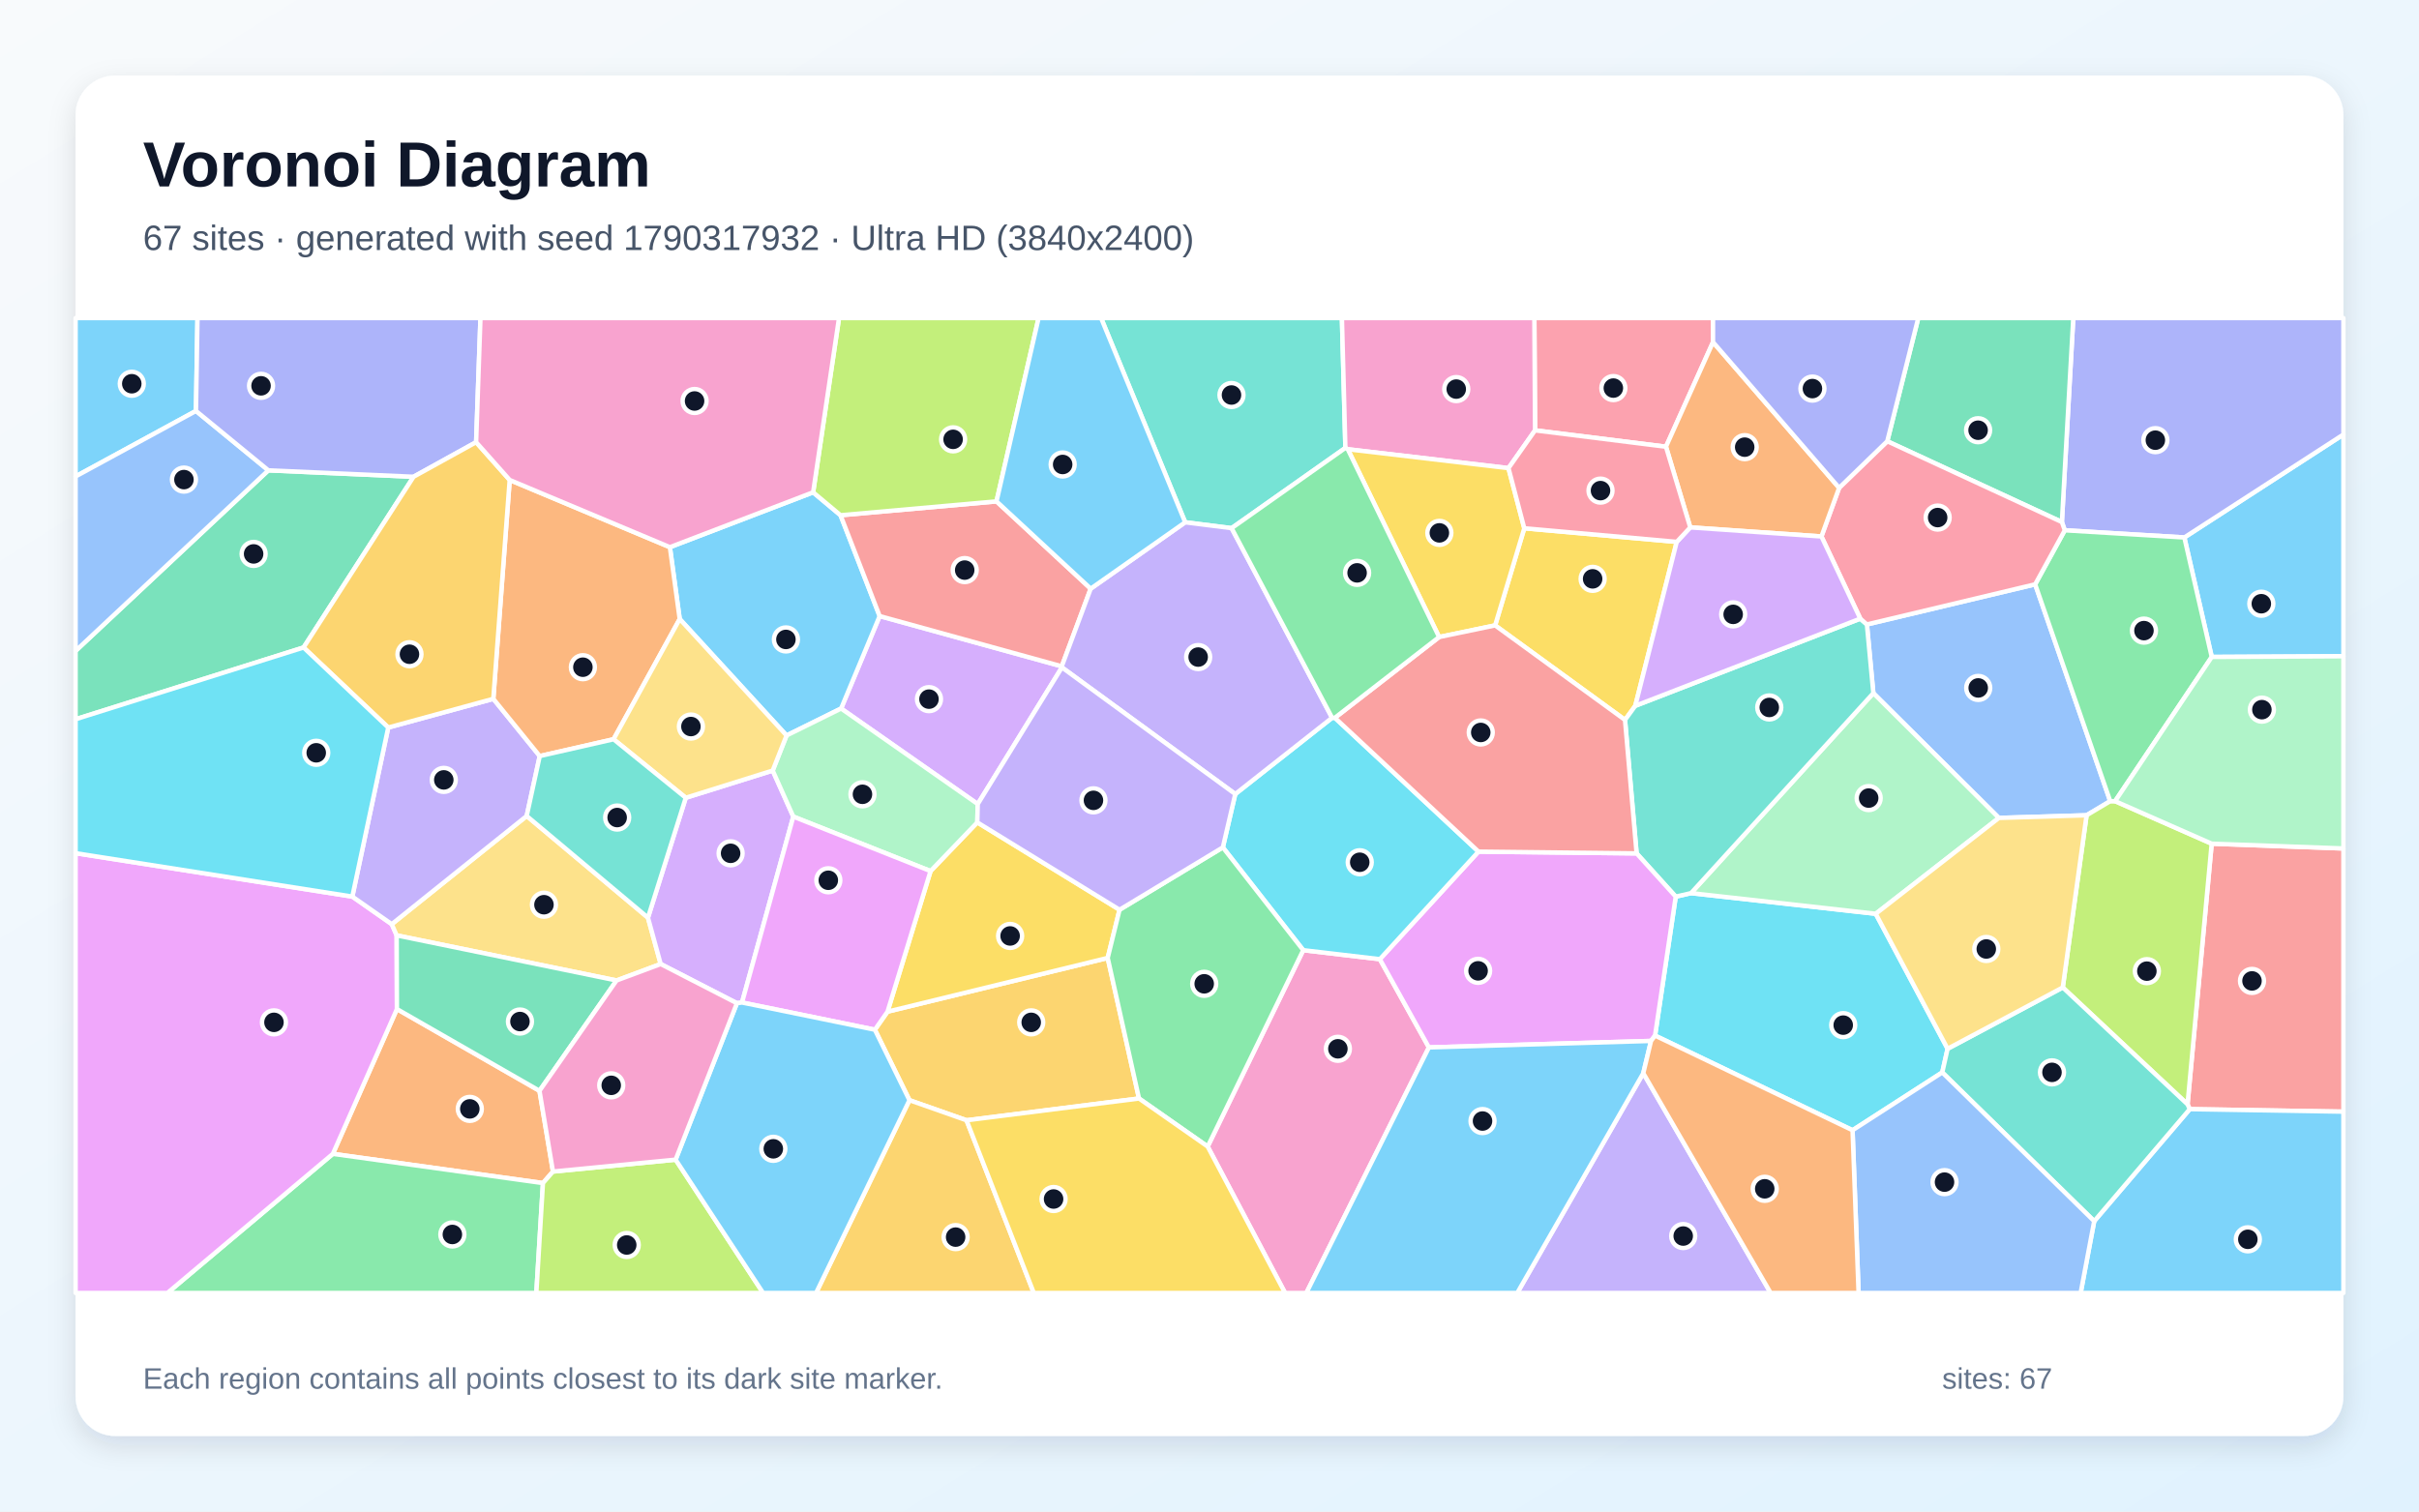
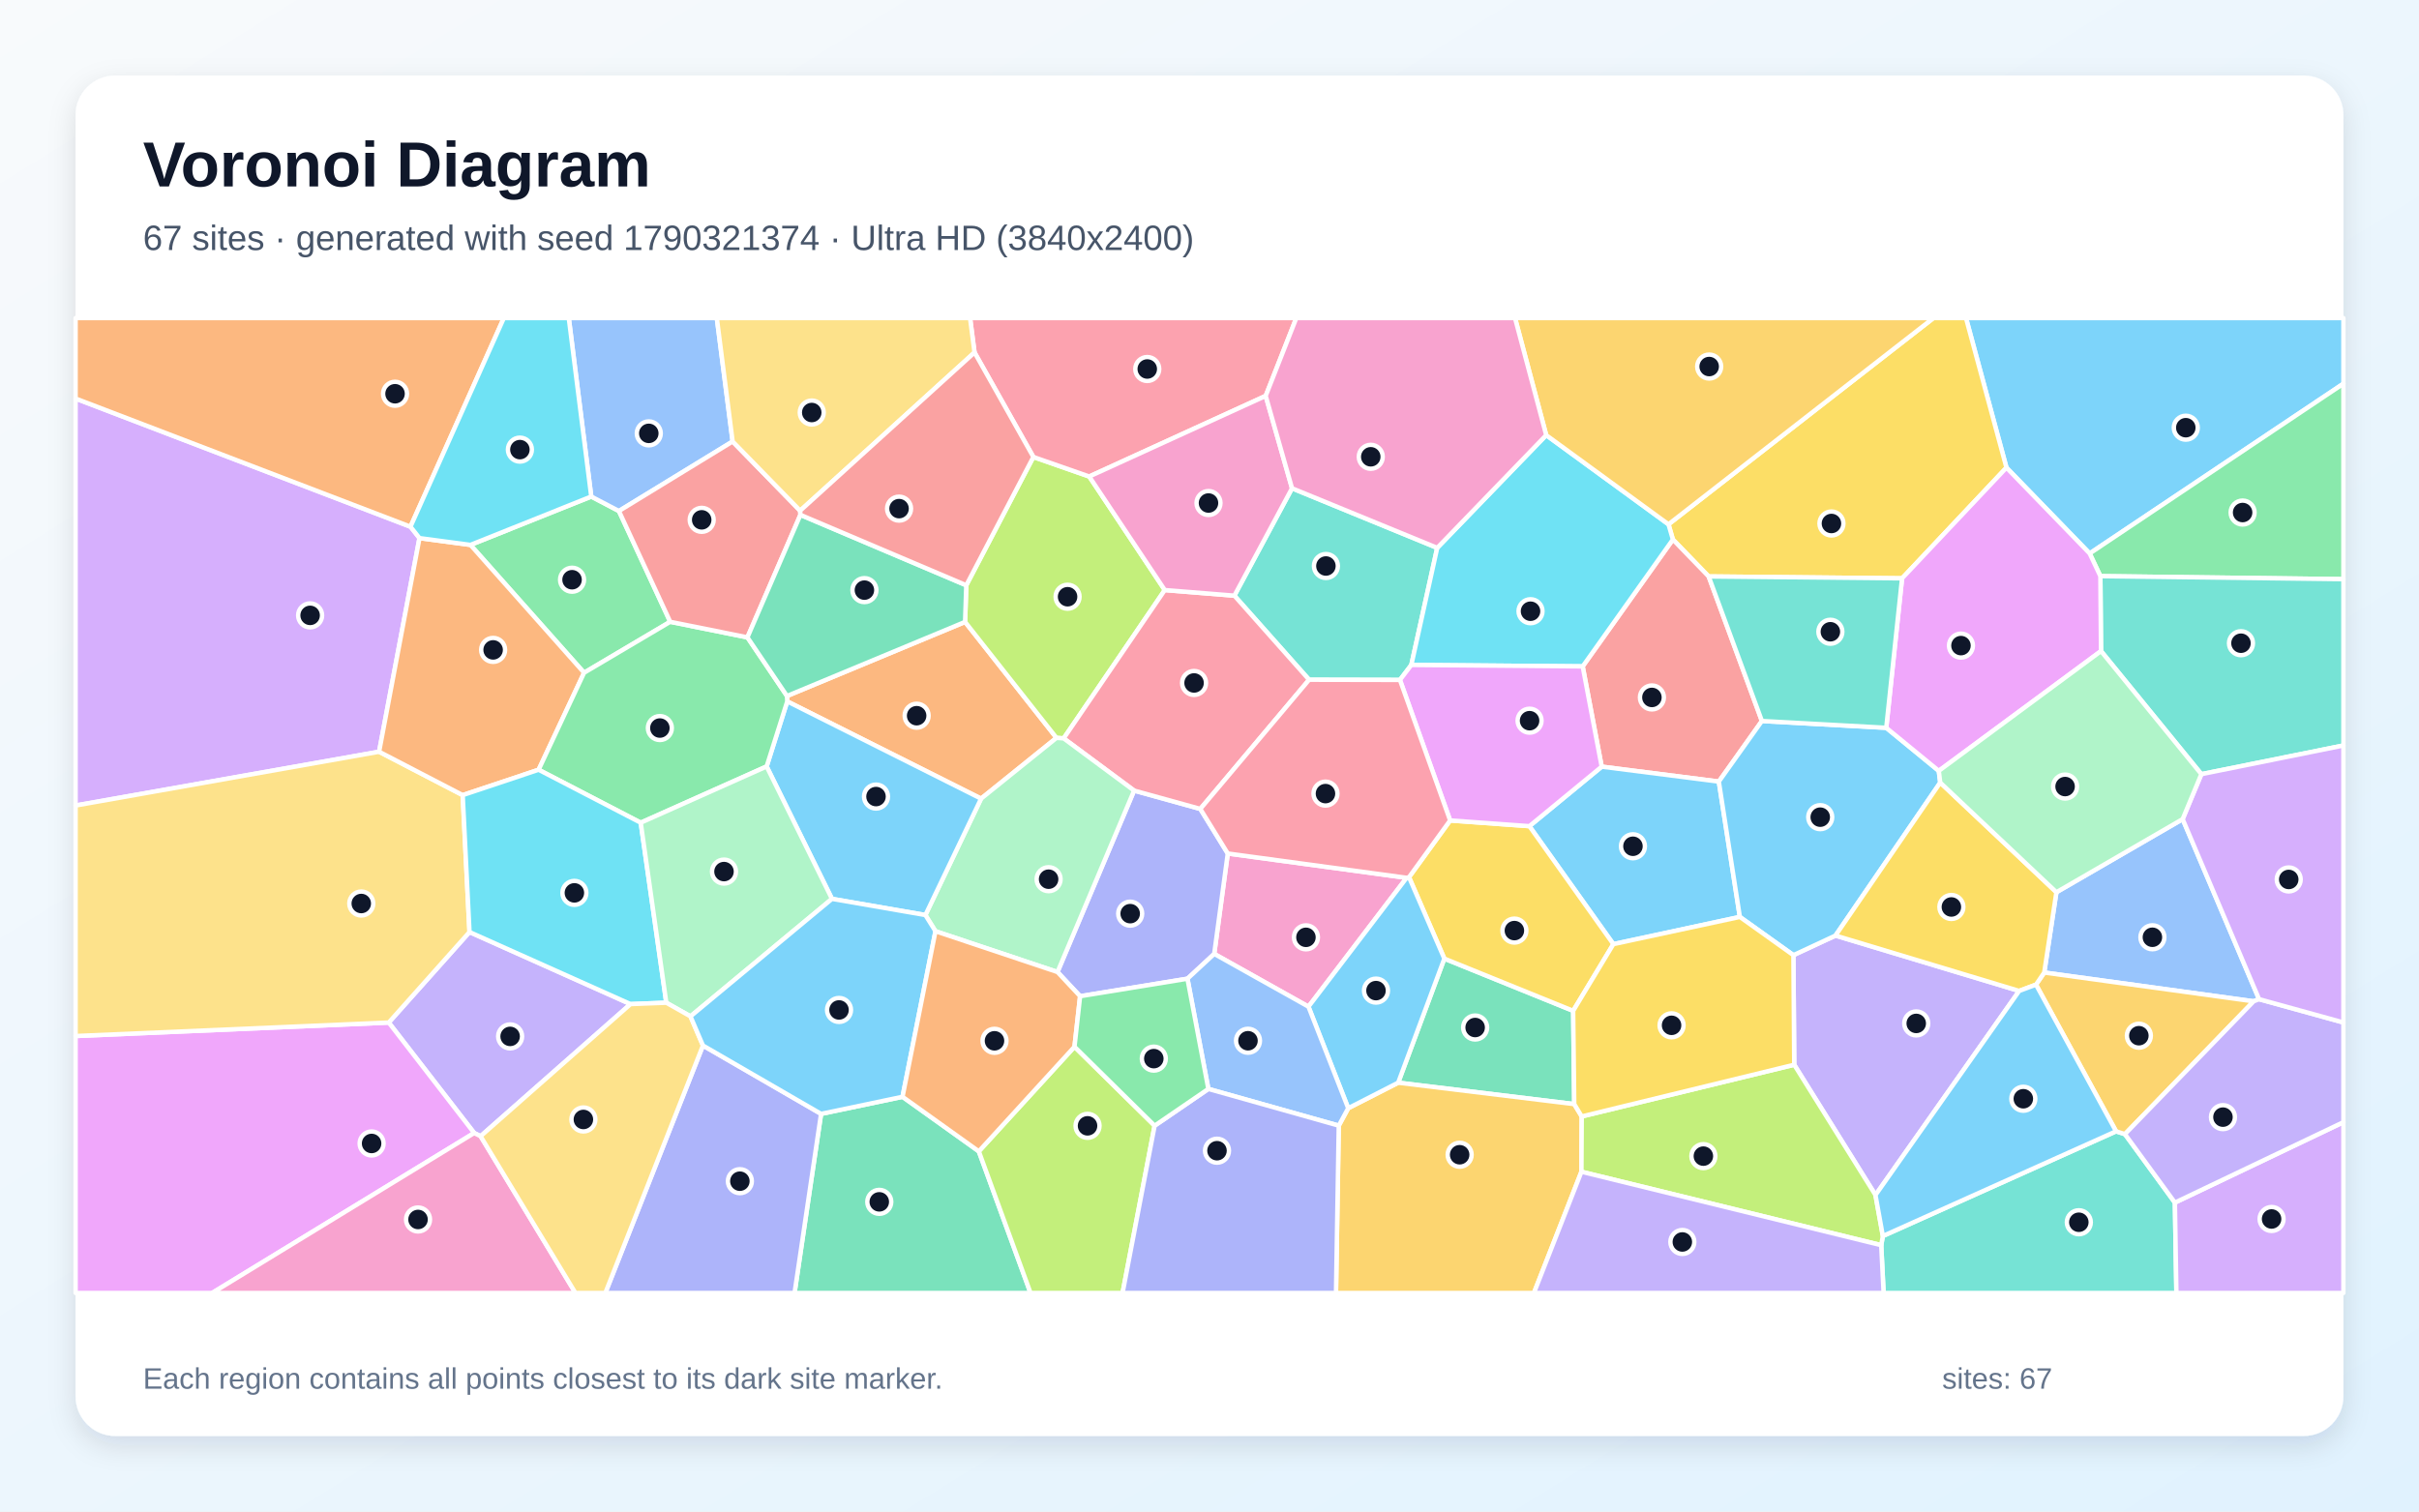
<svg xmlns="http://www.w3.org/2000/svg" width="3840" height="2400" viewBox="0 0 3840 2400" role="img" aria-labelledby="title description">
  <defs>
    <linearGradient id="background" x1="0" y1="0" x2="1" y2="1">
      <stop stop-color="#F8FAFC" />
      <stop offset="1" stop-color="#E0F2FE" />
    </linearGradient>
    <filter id="shadow" x="-5%" y="-5%" width="110%" height="110%">
      <feDropShadow dx="0" dy="15" stdDeviation="22" flood-color="#0F172A" flood-opacity=".12" />
    </filter>
  </defs>
  <rect width="3840" height="2400" fill="url(#background)" />
  <rect x="120" y="120" width="3600" height="2160" rx="63" fill="#FFFFFF" filter="url(#shadow)" />
  <g font-family="Arial, sans-serif">
    <text x="227" y="296" font-size="101" font-weight="700" fill="#0F172A">Voronoi Diagram</text>
-     <text x="227" y="397" font-size="56" fill="#475569">67 sites · generated with seed 1790317932 · Ultra HD (3840x2400)</text>
+     <text x="227" y="397" font-size="56" fill="#475569">67 sites · generated with seed 1790321374 · Ultra HD (3840x2400)</text>
  </g>
  <g stroke="#FFFFFF" stroke-width="7" stroke-linejoin="round">
-     <polygon points="3511.0,1043.1 3467.5,853.4 3720.0,689.9 3720.0,1042.0" fill="#38BDF8" fill-opacity="0.65" />
-     <polygon points="2608.6,1704.0 2810.8,2053.0 2408.5,2053.0" fill="#A78BFA" fill-opacity="0.65" />
-     <polygon points="1917.1,1820.5 2068.8,1508.7 2190.4,1523.0 2268.3,1663.1 2073.7,2053.0 2040.0,2053.0" fill="#F472B6" fill-opacity="0.65" />
-     <polygon points="856.4,1732.0 877.8,1860.2 861.9,1878.5 528.4,1832.1 630.1,1602.2" fill="#FB923C" fill-opacity="0.65" />
-     <polygon points="2373.4,993.0 2419.7,838.8 2661.7,860.4 2595.9,1120.7 2579.6,1143.1" fill="#FACC15" fill-opacity="0.65" />
-     <polygon points="528.4,1832.1 861.9,1878.5 851.4,2053.0 265.7,2053.0" fill="#4ADE80" fill-opacity="0.65" />
-     <polygon points="2135.7,711.2 1955.1,838.6 1881.4,829.3 1747.9,505.0 2130.2,505.0" fill="#2DD4BF" fill-opacity="0.65" />
-     <polygon points="3230.7,927.8 3349.8,1272.1 3312.3,1294.5 3173.1,1298.7 2973.8,1100.6 2963.6,991.5" fill="#60A5FA" fill-opacity="0.65" />
-     <polygon points="120.0,1354.7 559.3,1423.6 621.9,1467.4 629.7,1485.2 630.1,1602.2 528.4,1832.1 265.7,2053.0 120.0,2053.0" fill="#E879F9" fill-opacity="0.65" />
-     <polygon points="656.5,757.0 481.9,1028.1 120.0,1142.0 120.0,1033.5 426.0,746.8" fill="#34D399" fill-opacity="0.65" />
-     <polygon points="3476.1,1761.1 3472.6,1753.5 3510.9,1339.6 3720.0,1347.2 3720.0,1765.1" fill="#F87171" fill-opacity="0.65" />
-     <polygon points="3277.7,842.0 3273.1,828.9 3291.2,505.0 3720.0,505.0 3720.0,689.9 3467.5,853.4" fill="#818CF8" fill-opacity="0.65" />
-     <polygon points="1534.3,1778.8 1443.7,1746.9 1388.8,1635.0 1408.9,1606.3 1758.4,1521.0 1808.1,1744.2" fill="#FBBF24" fill-opacity="0.65" />
-     <polygon points="3274.5,1567.9 3312.3,1294.5 3349.8,1272.1 3357.6,1272.1 3510.9,1339.6 3472.6,1753.5" fill="#A3E635" fill-opacity="0.65" />
-     <polygon points="1685.7,1059.7 1552.1,1276.7 1335.2,1125.0 1396.4,978.2 1685.5,1058.0" fill="#C084FC" fill-opacity="0.65" />
-     <polygon points="2719.3,543.2 2644.6,709.3 2436.8,683.3 2435.7,505.0 2719.3,505.0" fill="#FB7185" fill-opacity="0.65" />
-     <polygon points="3091.7,1665.2 3083.2,1702.8 2940.8,1794.6 2627.3,1644.3 2660.1,1423.7 2684.4,1418.1 2977.6,1450.9" fill="#22D3EE" fill-opacity="0.65" />
-     <polygon points="2977.6,1450.9 2684.4,1418.1 2973.8,1100.6 3173.1,1298.7" fill="#86EFAC" fill-opacity="0.65" />
-     <polygon points="836.1,1295.6 1028.6,1457.1 1048.8,1530.7 978.7,1556.8 629.7,1485.2 621.9,1467.4" fill="#FCD34D" fill-opacity="0.65" />
-     <polygon points="311.1,652.5 120.0,756.5 120.0,505.0 313.5,505.0" fill="#38BDF8" fill-opacity="0.65" />
-     <polygon points="1290.8,781.7 1334.3,818.1 1396.4,978.2 1335.2,1125.0 1248.6,1167.8 1079.0,982.9 1063.4,868.8" fill="#38BDF8" fill-opacity="0.65" />
-     <polygon points="616.3,1155.2 783.1,1109.6 856.8,1200.5 836.1,1295.6 621.9,1467.4 559.3,1423.6" fill="#A78BFA" fill-opacity="0.65" />
-     <polygon points="2436.8,683.3 2394.6,743.3 2139.5,713.3 2135.7,711.2 2130.2,505.0 2435.7,505.0" fill="#F472B6" fill-opacity="0.65" />
-     <polygon points="1063.4,868.8 1079.0,982.9 974.0,1173.8 856.8,1200.5 783.1,1109.6 809.1,762.1" fill="#FB923C" fill-opacity="0.65" />
-     <polygon points="1777.2,1444.5 1758.4,1521.0 1408.9,1606.3 1477.2,1383.1 1551.4,1305.8" fill="#FACC15" fill-opacity="0.65" />
-     <polygon points="3357.6,1272.1 3349.8,1272.1 3230.7,927.8 3277.7,842.0 3467.5,853.4 3511.0,1043.1" fill="#4ADE80" fill-opacity="0.65" />
-     <polygon points="2953.1,982.3 2963.6,991.5 2973.8,1100.6 2684.4,1418.1 2660.1,1423.7 2598.0,1355.0 2579.6,1143.1 2595.9,1120.7" fill="#2DD4BF" fill-opacity="0.65" />
-     <polygon points="426.0,746.8 120.0,1033.5 120.0,756.5 311.1,652.5" fill="#60A5FA" fill-opacity="0.65" />
-     <polygon points="2620.9,1652.8 2268.3,1663.1 2190.4,1523.0 2347.0,1352.2 2598.0,1355.0 2660.1,1423.7 2627.3,1644.3" fill="#E879F9" fill-opacity="0.65" />
-     <polygon points="3273.1,828.9 2995.9,700.6 3045.1,505.0 3291.2,505.0" fill="#34D399" fill-opacity="0.65" />
-     <polygon points="1731.4,934.7 1685.5,1058.0 1396.4,978.2 1334.3,818.1 1581.9,796.1" fill="#F87171" fill-opacity="0.65" />
-     <polygon points="755.8,702.1 656.5,757.0 426.0,746.8 311.1,652.5 313.5,505.0 762.7,505.0" fill="#818CF8" fill-opacity="0.65" />
-     <polygon points="755.8,702.1 809.1,762.1 783.1,1109.6 616.3,1155.2 481.9,1028.1 656.5,757.0" fill="#FBBF24" fill-opacity="0.65" />
-     <polygon points="1581.9,796.1 1334.3,818.1 1290.8,781.7 1331.9,505.0 1648.7,505.0" fill="#A3E635" fill-opacity="0.65" />
-     <polygon points="1088.6,1266.7 1226.6,1223.5 1259.3,1296.6 1177.9,1591.8 1169.8,1592.9 1048.8,1530.7 1028.6,1457.1" fill="#C084FC" fill-opacity="0.65" />
-     <polygon points="2891.4,851.8 2919.5,774.6 2995.9,700.6 3273.1,828.9 3277.7,842.0 3230.7,927.8 2963.6,991.5 2953.1,982.3" fill="#FB7185" fill-opacity="0.65" />
-     <polygon points="2119.0,1139.7 2347.0,1352.2 2190.4,1523.0 2068.8,1508.7 1941.2,1345.5 1960.9,1260.8 2114.6,1139.7" fill="#22D3EE" fill-opacity="0.65" />
-     <polygon points="1259.3,1296.6 1226.6,1223.5 1248.6,1167.8 1335.2,1125.0 1552.1,1276.7 1551.4,1305.8 1477.2,1383.1" fill="#86EFAC" fill-opacity="0.65" />
-     <polygon points="974.0,1173.8 1079.0,982.9 1248.6,1167.8 1226.6,1223.5 1088.6,1266.7" fill="#FCD34D" fill-opacity="0.65" />
-     <polygon points="3324.4,1939.0 3476.1,1761.1 3720.0,1765.1 3720.0,2053.0 3302.9,2053.0" fill="#38BDF8" fill-opacity="0.65" />
-     <polygon points="2268.3,1663.1 2620.9,1652.8 2608.6,1704.0 2408.5,2053.0 2073.7,2053.0" fill="#38BDF8" fill-opacity="0.65" />
-     <polygon points="2114.6,1139.7 1960.9,1260.8 1685.7,1059.7 1685.5,1058.0 1731.4,934.7 1881.4,829.3 1955.1,838.6" fill="#A78BFA" fill-opacity="0.65" />
-     <polygon points="1290.8,781.7 1063.4,868.8 809.1,762.1 755.8,702.1 762.7,505.0 1331.9,505.0" fill="#F472B6" fill-opacity="0.65" />
-     <polygon points="2919.5,774.6 2891.4,851.8 2683.2,837.4 2644.6,709.3 2719.3,543.2" fill="#FB923C" fill-opacity="0.65" />
-     <polygon points="2139.5,713.3 2394.6,743.3 2419.7,838.8 2373.4,993.0 2284.5,1011.5" fill="#FACC15" fill-opacity="0.65" />
-     <polygon points="1808.1,1744.2 1758.4,1521.0 1777.2,1444.5 1941.2,1345.5 2068.8,1508.7 1917.1,1820.5" fill="#4ADE80" fill-opacity="0.65" />
-     <polygon points="3083.2,1702.8 3091.7,1665.2 3274.5,1567.9 3472.6,1753.5 3476.1,1761.1 3324.4,1939.0" fill="#2DD4BF" fill-opacity="0.65" />
-     <polygon points="2940.8,1794.6 3083.2,1702.8 3324.4,1939.0 3302.9,2053.0 2950.4,2053.0" fill="#60A5FA" fill-opacity="0.65" />
-     <polygon points="1177.9,1591.8 1259.3,1296.6 1477.2,1383.1 1408.9,1606.3 1388.8,1635.0" fill="#E879F9" fill-opacity="0.65" />
-     <polygon points="978.7,1556.8 856.4,1732.0 630.1,1602.2 629.7,1485.2" fill="#34D399" fill-opacity="0.65" />
-     <polygon points="2598.0,1355.0 2347.0,1352.2 2119.0,1139.7 2284.5,1011.5 2373.4,993.0 2579.6,1143.1" fill="#F87171" fill-opacity="0.65" />
-     <polygon points="2995.9,700.6 2919.5,774.6 2719.3,543.2 2719.3,505.0 3045.1,505.0" fill="#818CF8" fill-opacity="0.65" />
-     <polygon points="1443.7,1746.9 1534.3,1778.8 1641.1,2053.0 1295.4,2053.0" fill="#FBBF24" fill-opacity="0.65" />
-     <polygon points="861.9,1878.5 877.8,1860.2 1072.5,1841.3 1211.4,2053.0 851.4,2053.0" fill="#A3E635" fill-opacity="0.65" />
-     <polygon points="2683.2,837.4 2891.4,851.8 2953.1,982.3 2595.9,1120.7 2661.7,860.4" fill="#C084FC" fill-opacity="0.65" />
-     <polygon points="2394.6,743.3 2436.8,683.3 2644.6,709.3 2683.2,837.4 2661.7,860.4 2419.7,838.8" fill="#FB7185" fill-opacity="0.65" />
-     <polygon points="481.9,1028.1 616.3,1155.2 559.3,1423.6 120.0,1354.7 120.0,1142.0" fill="#22D3EE" fill-opacity="0.65" />
-     <polygon points="3510.9,1339.6 3357.6,1272.1 3511.0,1043.1 3720.0,1042.0 3720.0,1347.2" fill="#86EFAC" fill-opacity="0.65" />
-     <polygon points="3274.5,1567.9 3091.7,1665.2 2977.6,1450.9 3173.1,1298.7 3312.3,1294.5" fill="#FCD34D" fill-opacity="0.65" />
-     <polygon points="1072.5,1841.3 1169.8,1592.9 1177.9,1591.8 1388.8,1635.0 1443.7,1746.9 1295.4,2053.0 1211.4,2053.0" fill="#38BDF8" fill-opacity="0.65" />
-     <polygon points="1881.4,829.3 1731.4,934.7 1581.9,796.1 1648.7,505.0 1747.9,505.0" fill="#38BDF8" fill-opacity="0.65" />
-     <polygon points="1777.2,1444.5 1551.4,1305.8 1552.1,1276.7 1685.7,1059.7 1960.9,1260.8 1941.2,1345.5" fill="#A78BFA" fill-opacity="0.65" />
-     <polygon points="1072.5,1841.3 877.8,1860.2 856.4,1732.0 978.7,1556.8 1048.8,1530.7 1169.8,1592.9" fill="#F472B6" fill-opacity="0.65" />
-     <polygon points="2608.6,1704.0 2620.9,1652.8 2627.3,1644.3 2940.8,1794.6 2950.4,2053.0 2810.8,2053.0" fill="#FB923C" fill-opacity="0.65" />
-     <polygon points="1534.3,1778.8 1808.1,1744.2 1917.1,1820.5 2040.0,2053.0 1641.1,2053.0" fill="#FACC15" fill-opacity="0.65" />
-     <polygon points="2119.0,1139.7 2114.6,1139.7 1955.1,838.6 2135.7,711.2 2139.5,713.3 2284.5,1011.5" fill="#4ADE80" fill-opacity="0.65" />
-     <polygon points="856.8,1200.5 974.0,1173.8 1088.6,1266.7 1028.6,1457.1 836.1,1295.6" fill="#2DD4BF" fill-opacity="0.65" />
+     <polygon points="3317.2,878.8 3185.1,742.5 3120.9,505.0 3720.0,505.0 3720.0,609.2" fill="#38BDF8" fill-opacity="0.65" />
+     <polygon points="1000.9,1594.3 762.9,1804.1 752.7,1799.0 617.1,1623.6 745.3,1479.9" fill="#A78BFA" fill-opacity="0.65" />
+     <polygon points="2232.9,1393.8 2077.1,1598.4 1927.5,1514.6 1949.0,1355.2" fill="#F472B6" fill-opacity="0.65" />
+     <polygon points="1249.3,1105.1 1532.0,987.5 1677.1,1171.6 1557.4,1268.1 1249.7,1113.7" fill="#FB923C" fill-opacity="0.65" />
+     <polygon points="3019.4,918.3 2712.4,915.3 2655.6,856.6 2648.6,832.5 3069.2,505.0 3120.9,505.0 3185.1,742.5" fill="#FACC15" fill-opacity="0.65" />
+     <polygon points="1063.9,987.3 927.2,1068.2 746.8,865.2 938.6,788.4 982.5,811.4" fill="#4ADE80" fill-opacity="0.65" />
+     <polygon points="2281.5,869.9 2240.4,1055.8 2222.3,1079.6 2078.1,1079.3 1959.5,945.8 2051.0,775.3" fill="#2DD4BF" fill-opacity="0.65" />
+     <polygon points="1163.0,701.0 982.5,811.4 938.6,788.4 902.9,505.0 1137.9,505.0" fill="#60A5FA" fill-opacity="0.65" />
+     <polygon points="120.0,1645.0 617.1,1623.6 752.7,1799.0 336.8,2053.0 120.0,2053.0" fill="#E879F9" fill-opacity="0.65" />
+     <polygon points="2292.8,1522.1 2497.3,1605.0 2499.0,1753.1 2219.5,1719.1" fill="#34D399" fill-opacity="0.65" />
+     <polygon points="2796.9,1144.8 2728.5,1241.0 2542.6,1217.3 2512.4,1058.1 2655.6,856.6 2712.4,915.3" fill="#F87171" fill-opacity="0.65" />
+     <polygon points="1885.0,1554.0 1714.6,1581.8 1678.7,1543.4 1800.3,1255.3 1905.4,1284.4 1949.0,1355.2 1927.5,1514.6" fill="#818CF8" fill-opacity="0.65" />
+     <polygon points="2125.2,1787.3 2140.2,1759.6 2219.5,1719.1 2499.0,1753.1 2510.9,1772.7 2510.4,1860.5 2435.0,2053.0 2120.8,2053.0" fill="#FBBF24" fill-opacity="0.65" />
+     <polygon points="1533.9,929.3 1640.4,725.6 1729.1,756.6 1849.0,936.9 1688.5,1172.4 1677.1,1171.6 1532.0,987.5" fill="#A3E635" fill-opacity="0.65" />
+     <polygon points="651.6,836.3 665.9,854.4 601.8,1193.6 120.0,1279.0 120.0,632.8" fill="#C084FC" fill-opacity="0.65" />
+     <polygon points="1688.5,1172.4 1849.0,936.9 1959.5,945.8 2078.1,1079.3 1905.4,1284.4 1800.3,1255.3" fill="#FB7185" fill-opacity="0.65" />
+     <polygon points="2454.5,690.9 2648.6,832.5 2655.6,856.6 2512.4,1058.1 2240.4,1055.8 2281.5,869.9" fill="#22D3EE" fill-opacity="0.65" />
+     <polygon points="1485.0,1478.6 1469.0,1452.9 1557.4,1268.1 1677.1,1171.6 1688.5,1172.4 1800.3,1255.3 1678.7,1543.4" fill="#86EFAC" fill-opacity="0.65" />
+     <polygon points="120.0,1645.0 120.0,1279.0 601.8,1193.6 734.5,1262.5 745.3,1479.9 617.1,1623.6" fill="#FCD34D" fill-opacity="0.65" />
+     <polygon points="2761.9,1455.9 2561.1,1499.1 2427.8,1311.8 2542.6,1217.3 2728.5,1241.0" fill="#38BDF8" fill-opacity="0.65" />
+     <polygon points="1469.0,1452.9 1320.7,1427.2 1217.0,1217.0 1249.7,1113.7 1557.4,1268.1" fill="#38BDF8" fill-opacity="0.65" />
+     <polygon points="2977.2,1897.5 2848.2,1690.6 2846.9,1516.6 2913.7,1485.5 3205.3,1573.4" fill="#A78BFA" fill-opacity="0.65" />
+     <polygon points="752.7,1799.0 762.9,1804.1 913.5,2053.0 336.8,2053.0" fill="#F472B6" fill-opacity="0.65" />
+     <polygon points="855.0,1222.2 734.5,1262.5 601.8,1193.6 665.9,854.4 746.8,865.2 927.2,1068.2" fill="#FB923C" fill-opacity="0.65" />
+     <polygon points="2302.0,1302.7 2427.8,1311.8 2561.1,1499.1 2497.3,1605.0 2292.8,1522.1 2236.7,1392.8" fill="#FACC15" fill-opacity="0.65" />
+     <polygon points="1017.1,1306.3 855.0,1222.2 927.2,1068.2 1063.9,987.3 1186.5,1012.0 1249.3,1105.1 1249.7,1113.7 1217.0,1217.0" fill="#4ADE80" fill-opacity="0.65" />
+     <polygon points="2986.3,1977.1 2988.9,1962.6 3359.1,1796.3 3373.2,1800.8 3452.5,1909.5 3454.9,2053.0 2990.1,2053.0" fill="#2DD4BF" fill-opacity="0.65" />
+     <polygon points="3464.8,1300.6 3586.1,1586.5 3577.5,1589.9 3245.1,1544.2 3264.4,1416.7" fill="#60A5FA" fill-opacity="0.65" />
+     <polygon points="2512.4,1058.1 2542.6,1217.3 2427.8,1311.8 2302.0,1302.7 2222.3,1079.6 2240.4,1055.8" fill="#E879F9" fill-opacity="0.65" />
+     <polygon points="1303.4,1768.6 1432.7,1741.5 1553.8,1828.1 1635.9,2053.0 1261.3,2053.0" fill="#34D399" fill-opacity="0.65" />
+     <polygon points="1270.2,810.9 1270.6,817.5 1186.5,1012.0 1063.9,987.3 982.5,811.4 1163.0,701.0" fill="#F87171" fill-opacity="0.65" />
+     <polygon points="1115.9,1660.1 1303.4,1768.6 1261.3,2053.0 960.9,2053.0" fill="#818CF8" fill-opacity="0.65" />
+     <polygon points="3373.2,1800.8 3359.1,1796.3 3232.0,1563.4 3245.1,1544.2 3577.5,1589.9" fill="#FBBF24" fill-opacity="0.65" />
+     <polygon points="1553.8,1828.1 1705.7,1662.0 1832.9,1787.4 1782.0,2053.0 1635.9,2053.0" fill="#A3E635" fill-opacity="0.65" />
+     <polygon points="3452.5,1909.5 3720.0,1781.8 3720.0,2053.0 3454.9,2053.0" fill="#C084FC" fill-opacity="0.65" />
+     <polygon points="2009.2,628.6 1729.1,756.6 1640.4,725.6 1547.0,559.6 1539.9,505.0 2057.8,505.0" fill="#FB7185" fill-opacity="0.65" />
+     <polygon points="734.5,1262.5 855.0,1222.2 1017.1,1306.3 1057.7,1592.1 1000.9,1594.3 745.3,1479.9" fill="#22D3EE" fill-opacity="0.65" />
+     <polygon points="1096.1,1613.8 1057.7,1592.1 1017.1,1306.3 1217.0,1217.0 1320.7,1427.2" fill="#86EFAC" fill-opacity="0.65" />
+     <polygon points="1547.0,559.6 1270.2,810.9 1163.0,701.0 1137.9,505.0 1539.9,505.0" fill="#FCD34D" fill-opacity="0.65" />
+     <polygon points="2994.3,1155.6 3077.7,1224.0 3080.0,1242.6 2913.7,1485.5 2846.9,1516.6 2761.9,1455.9 2728.5,1241.0 2796.9,1144.8" fill="#38BDF8" fill-opacity="0.65" />
+     <polygon points="2140.2,1759.6 2077.1,1598.4 2232.9,1393.8 2236.7,1392.8 2292.8,1522.1 2219.5,1719.1" fill="#38BDF8" fill-opacity="0.65" />
+     <polygon points="3452.5,1909.5 3373.2,1800.8 3577.5,1589.9 3586.1,1586.5 3720.0,1623.5 3720.0,1781.8" fill="#A78BFA" fill-opacity="0.65" />
+     <polygon points="2009.2,628.6 2051.0,775.3 1959.5,945.8 1849.0,936.9 1729.1,756.6" fill="#F472B6" fill-opacity="0.65" />
+     <polygon points="651.6,836.3 120.0,632.8 120.0,505.0 799.8,505.0" fill="#FB923C" fill-opacity="0.65" />
+     <polygon points="3264.4,1416.7 3245.1,1544.2 3232.0,1563.4 3205.3,1573.4 2913.7,1485.5 3080.0,1242.6" fill="#FACC15" fill-opacity="0.65" />
+     <polygon points="3334.2,914.8 3317.2,878.8 3720.0,609.2 3720.0,919.6" fill="#4ADE80" fill-opacity="0.65" />
+     <polygon points="3494.5,1229.2 3335.2,1033.8 3334.2,914.8 3720.0,919.6 3720.0,1183.7" fill="#2DD4BF" fill-opacity="0.65" />
+     <polygon points="1918.2,1729.0 1885.0,1554.0 1927.5,1514.6 2077.1,1598.4 2140.2,1759.6 2125.2,1787.3" fill="#60A5FA" fill-opacity="0.65" />
+     <polygon points="3334.2,914.8 3335.2,1033.8 3077.7,1224.0 2994.3,1155.6 3019.4,918.3 3185.1,742.5 3317.2,878.8" fill="#E879F9" fill-opacity="0.65" />
+     <polygon points="1533.9,929.3 1532.0,987.5 1249.3,1105.1 1186.5,1012.0 1270.6,817.5" fill="#34D399" fill-opacity="0.65" />
+     <polygon points="1547.0,559.6 1640.4,725.6 1533.9,929.3 1270.6,817.5 1270.2,810.9" fill="#F87171" fill-opacity="0.65" />
+     <polygon points="1832.9,1787.4 1918.2,1729.0 2125.2,1787.3 2120.8,2053.0 1782.0,2053.0" fill="#818CF8" fill-opacity="0.65" />
+     <polygon points="2648.6,832.5 2454.5,690.9 2405.0,505.0 3069.2,505.0" fill="#FBBF24" fill-opacity="0.65" />
+     <polygon points="2510.4,1860.5 2510.9,1772.7 2848.2,1690.6 2977.2,1897.5 2988.9,1962.6 2986.3,1977.1" fill="#A3E635" fill-opacity="0.65" />
+     <polygon points="3586.1,1586.5 3464.8,1300.6 3494.5,1229.2 3720.0,1183.7 3720.0,1623.5" fill="#C084FC" fill-opacity="0.65" />
+     <polygon points="2078.1,1079.3 2222.3,1079.6 2302.0,1302.7 2236.7,1392.8 2232.9,1393.8 1949.0,1355.2 1905.4,1284.4" fill="#FB7185" fill-opacity="0.65" />
+     <polygon points="938.6,788.4 746.8,865.2 665.9,854.4 651.6,836.3 799.8,505.0 902.9,505.0" fill="#22D3EE" fill-opacity="0.65" />
+     <polygon points="3335.2,1033.8 3494.5,1229.2 3464.8,1300.6 3264.4,1416.7 3080.0,1242.6 3077.7,1224.0" fill="#86EFAC" fill-opacity="0.65" />
+     <polygon points="762.9,1804.1 1000.9,1594.3 1057.7,1592.1 1096.1,1613.8 1115.9,1660.1 960.9,2053.0 913.5,2053.0" fill="#FCD34D" fill-opacity="0.65" />
+     <polygon points="1432.7,1741.5 1303.4,1768.6 1115.9,1660.1 1096.1,1613.8 1320.7,1427.2 1469.0,1452.9 1485.0,1478.6" fill="#38BDF8" fill-opacity="0.65" />
+     <polygon points="3232.0,1563.4 3359.1,1796.3 2988.9,1962.6 2977.2,1897.5 3205.3,1573.4" fill="#38BDF8" fill-opacity="0.65" />
+     <polygon points="2510.4,1860.5 2986.3,1977.1 2990.1,2053.0 2435.0,2053.0" fill="#A78BFA" fill-opacity="0.65" />
+     <polygon points="2454.5,690.9 2281.5,869.9 2051.0,775.3 2009.2,628.6 2057.8,505.0 2405.0,505.0" fill="#F472B6" fill-opacity="0.65" />
+     <polygon points="1705.7,1662.0 1553.8,1828.1 1432.7,1741.5 1485.0,1478.6 1678.7,1543.4 1714.6,1581.8" fill="#FB923C" fill-opacity="0.65" />
+     <polygon points="2510.9,1772.7 2499.0,1753.1 2497.3,1605.0 2561.1,1499.1 2761.9,1455.9 2846.9,1516.6 2848.2,1690.6" fill="#FACC15" fill-opacity="0.65" />
+     <polygon points="1918.2,1729.0 1832.9,1787.4 1705.7,1662.0 1714.6,1581.8 1885.0,1554.0" fill="#4ADE80" fill-opacity="0.65" />
+     <polygon points="2994.3,1155.6 2796.9,1144.8 2712.4,915.3 3019.4,918.3" fill="#2DD4BF" fill-opacity="0.65" />
  </g>
  <g>
-     <circle cx="3589.7" cy="958.6" r="19" fill="#0F172A" stroke="#FFFFFF" stroke-width="7" />
-     <circle cx="2672.0" cy="1962.6" r="19" fill="#0F172A" stroke="#FFFFFF" stroke-width="7" />
-     <circle cx="2123.8" cy="1665.3" r="19" fill="#0F172A" stroke="#FFFFFF" stroke-width="7" />
-     <circle cx="745.8" cy="1760.7" r="19" fill="#0F172A" stroke="#FFFFFF" stroke-width="7" />
-     <circle cx="2528.2" cy="919.1" r="19" fill="#0F172A" stroke="#FFFFFF" stroke-width="7" />
-     <circle cx="718.1" cy="1960.1" r="19" fill="#0F172A" stroke="#FFFFFF" stroke-width="7" />
-     <circle cx="1954.9" cy="627.2" r="19" fill="#0F172A" stroke="#FFFFFF" stroke-width="7" />
-     <circle cx="3140.3" cy="1092.3" r="19" fill="#0F172A" stroke="#FFFFFF" stroke-width="7" />
-     <circle cx="434.9" cy="1623.3" r="19" fill="#0F172A" stroke="#FFFFFF" stroke-width="7" />
-     <circle cx="402.6" cy="879.5" r="19" fill="#0F172A" stroke="#FFFFFF" stroke-width="7" />
-     <circle cx="3574.9" cy="1557.5" r="19" fill="#0F172A" stroke="#FFFFFF" stroke-width="7" />
-     <circle cx="3421.5" cy="698.9" r="19" fill="#0F172A" stroke="#FFFFFF" stroke-width="7" />
-     <circle cx="1637.0" cy="1623.3" r="19" fill="#0F172A" stroke="#FFFFFF" stroke-width="7" />
-     <circle cx="3408.0" cy="1542.0" r="19" fill="#0F172A" stroke="#FFFFFF" stroke-width="7" />
-     <circle cx="1474.7" cy="1110.1" r="19" fill="#0F172A" stroke="#FFFFFF" stroke-width="7" />
-     <circle cx="2561.1" cy="616.2" r="19" fill="#0F172A" stroke="#FFFFFF" stroke-width="7" />
-     <circle cx="2926.0" cy="1627.7" r="19" fill="#0F172A" stroke="#FFFFFF" stroke-width="7" />
-     <circle cx="2966.4" cy="1267.2" r="19" fill="#0F172A" stroke="#FFFFFF" stroke-width="7" />
-     <circle cx="863.5" cy="1436.5" r="19" fill="#0F172A" stroke="#FFFFFF" stroke-width="7" />
-     <circle cx="209.2" cy="609.3" r="19" fill="#0F172A" stroke="#FFFFFF" stroke-width="7" />
-     <circle cx="1247.6" cy="1015.3" r="19" fill="#0F172A" stroke="#FFFFFF" stroke-width="7" />
-     <circle cx="704.5" cy="1238.3" r="19" fill="#0F172A" stroke="#FFFFFF" stroke-width="7" />
-     <circle cx="2311.7" cy="617.8" r="19" fill="#0F172A" stroke="#FFFFFF" stroke-width="7" />
-     <circle cx="925.3" cy="1059.4" r="19" fill="#0F172A" stroke="#FFFFFF" stroke-width="7" />
-     <circle cx="1603.5" cy="1486.1" r="19" fill="#0F172A" stroke="#FFFFFF" stroke-width="7" />
-     <circle cx="3403.4" cy="1001.3" r="19" fill="#0F172A" stroke="#FFFFFF" stroke-width="7" />
-     <circle cx="2808.6" cy="1123.3" r="19" fill="#0F172A" stroke="#FFFFFF" stroke-width="7" />
-     <circle cx="292.0" cy="761.5" r="19" fill="#0F172A" stroke="#FFFFFF" stroke-width="7" />
-     <circle cx="2346.4" cy="1541.5" r="19" fill="#0F172A" stroke="#FFFFFF" stroke-width="7" />
-     <circle cx="3140.1" cy="683.1" r="19" fill="#0F172A" stroke="#FFFFFF" stroke-width="7" />
-     <circle cx="1531.4" cy="905.2" r="19" fill="#0F172A" stroke="#FFFFFF" stroke-width="7" />
-     <circle cx="414.4" cy="612.6" r="19" fill="#0F172A" stroke="#FFFFFF" stroke-width="7" />
-     <circle cx="650.0" cy="1038.8" r="19" fill="#0F172A" stroke="#FFFFFF" stroke-width="7" />
-     <circle cx="1513.0" cy="697.6" r="19" fill="#0F172A" stroke="#FFFFFF" stroke-width="7" />
-     <circle cx="1159.8" cy="1354.9" r="19" fill="#0F172A" stroke="#FFFFFF" stroke-width="7" />
-     <circle cx="3075.9" cy="821.8" r="19" fill="#0F172A" stroke="#FFFFFF" stroke-width="7" />
-     <circle cx="2158.5" cy="1369.1" r="19" fill="#0F172A" stroke="#FFFFFF" stroke-width="7" />
-     <circle cx="1369.1" cy="1261.2" r="19" fill="#0F172A" stroke="#FFFFFF" stroke-width="7" />
-     <circle cx="1096.8" cy="1153.6" r="19" fill="#0F172A" stroke="#FFFFFF" stroke-width="7" />
-     <circle cx="3568.3" cy="1967.8" r="19" fill="#0F172A" stroke="#FFFFFF" stroke-width="7" />
-     <circle cx="2353.4" cy="1780.0" r="19" fill="#0F172A" stroke="#FFFFFF" stroke-width="7" />
-     <circle cx="1902.0" cy="1043.3" r="19" fill="#0F172A" stroke="#FFFFFF" stroke-width="7" />
-     <circle cx="1102.6" cy="636.7" r="19" fill="#0F172A" stroke="#FFFFFF" stroke-width="7" />
-     <circle cx="2769.6" cy="710.0" r="19" fill="#0F172A" stroke="#FFFFFF" stroke-width="7" />
-     <circle cx="2284.9" cy="846.1" r="19" fill="#0F172A" stroke="#FFFFFF" stroke-width="7" />
-     <circle cx="1911.6" cy="1562.1" r="19" fill="#0F172A" stroke="#FFFFFF" stroke-width="7" />
-     <circle cx="3257.4" cy="1702.7" r="19" fill="#0F172A" stroke="#FFFFFF" stroke-width="7" />
-     <circle cx="3086.8" cy="1877.0" r="19" fill="#0F172A" stroke="#FFFFFF" stroke-width="7" />
-     <circle cx="1314.9" cy="1397.7" r="19" fill="#0F172A" stroke="#FFFFFF" stroke-width="7" />
-     <circle cx="825.4" cy="1622.0" r="19" fill="#0F172A" stroke="#FFFFFF" stroke-width="7" />
-     <circle cx="2350.6" cy="1163.0" r="19" fill="#0F172A" stroke="#FFFFFF" stroke-width="7" />
-     <circle cx="2877.1" cy="617.0" r="19" fill="#0F172A" stroke="#FFFFFF" stroke-width="7" />
-     <circle cx="1517.0" cy="1964.3" r="19" fill="#0F172A" stroke="#FFFFFF" stroke-width="7" />
-     <circle cx="994.9" cy="1976.8" r="19" fill="#0F172A" stroke="#FFFFFF" stroke-width="7" />
-     <circle cx="2751.3" cy="975.5" r="19" fill="#0F172A" stroke="#FFFFFF" stroke-width="7" />
-     <circle cx="2540.7" cy="779.0" r="19" fill="#0F172A" stroke="#FFFFFF" stroke-width="7" />
-     <circle cx="502.0" cy="1195.3" r="19" fill="#0F172A" stroke="#FFFFFF" stroke-width="7" />
-     <circle cx="3590.6" cy="1126.8" r="19" fill="#0F172A" stroke="#FFFFFF" stroke-width="7" />
-     <circle cx="3153.1" cy="1506.8" r="19" fill="#0F172A" stroke="#FFFFFF" stroke-width="7" />
-     <circle cx="1227.6" cy="1824.1" r="19" fill="#0F172A" stroke="#FFFFFF" stroke-width="7" />
-     <circle cx="1686.9" cy="737.5" r="19" fill="#0F172A" stroke="#FFFFFF" stroke-width="7" />
-     <circle cx="1735.8" cy="1270.8" r="19" fill="#0F172A" stroke="#FFFFFF" stroke-width="7" />
-     <circle cx="970.3" cy="1723.3" r="19" fill="#0F172A" stroke="#FFFFFF" stroke-width="7" />
-     <circle cx="2801.4" cy="1887.6" r="19" fill="#0F172A" stroke="#FFFFFF" stroke-width="7" />
-     <circle cx="1672.5" cy="1903.8" r="19" fill="#0F172A" stroke="#FFFFFF" stroke-width="7" />
-     <circle cx="2154.3" cy="909.6" r="19" fill="#0F172A" stroke="#FFFFFF" stroke-width="7" />
-     <circle cx="979.7" cy="1298.1" r="19" fill="#0F172A" stroke="#FFFFFF" stroke-width="7" />
+     <circle cx="3469.8" cy="679.1" r="19" fill="#0F172A" stroke="#FFFFFF" stroke-width="7" />
+     <circle cx="809.8" cy="1645.6" r="19" fill="#0F172A" stroke="#FFFFFF" stroke-width="7" />
+     <circle cx="2073.1" cy="1488.3" r="19" fill="#0F172A" stroke="#FFFFFF" stroke-width="7" />
+     <circle cx="1455.1" cy="1136.4" r="19" fill="#0F172A" stroke="#FFFFFF" stroke-width="7" />
+     <circle cx="2907.3" cy="831.2" r="19" fill="#0F172A" stroke="#FFFFFF" stroke-width="7" />
+     <circle cx="908.1" cy="920.5" r="19" fill="#0F172A" stroke="#FFFFFF" stroke-width="7" />
+     <circle cx="2104.8" cy="898.7" r="19" fill="#0F172A" stroke="#FFFFFF" stroke-width="7" />
+     <circle cx="1029.9" cy="688.1" r="19" fill="#0F172A" stroke="#FFFFFF" stroke-width="7" />
+     <circle cx="589.9" cy="1815.6" r="19" fill="#0F172A" stroke="#FFFFFF" stroke-width="7" />
+     <circle cx="2341.7" cy="1631.5" r="19" fill="#0F172A" stroke="#FFFFFF" stroke-width="7" />
+     <circle cx="2622.3" cy="1107.4" r="19" fill="#0F172A" stroke="#FFFFFF" stroke-width="7" />
+     <circle cx="1794.1" cy="1450.7" r="19" fill="#0F172A" stroke="#FFFFFF" stroke-width="7" />
+     <circle cx="2317.1" cy="1833.5" r="19" fill="#0F172A" stroke="#FFFFFF" stroke-width="7" />
+     <circle cx="1694.7" cy="947.5" r="19" fill="#0F172A" stroke="#FFFFFF" stroke-width="7" />
+     <circle cx="492.3" cy="977.1" r="19" fill="#0F172A" stroke="#FFFFFF" stroke-width="7" />
+     <circle cx="1895.5" cy="1084.4" r="19" fill="#0F172A" stroke="#FFFFFF" stroke-width="7" />
+     <circle cx="2429.6" cy="970.5" r="19" fill="#0F172A" stroke="#FFFFFF" stroke-width="7" />
+     <circle cx="1664.6" cy="1396.0" r="19" fill="#0F172A" stroke="#FFFFFF" stroke-width="7" />
+     <circle cx="573.5" cy="1434.6" r="19" fill="#0F172A" stroke="#FFFFFF" stroke-width="7" />
+     <circle cx="2592.2" cy="1343.7" r="19" fill="#0F172A" stroke="#FFFFFF" stroke-width="7" />
+     <circle cx="1390.6" cy="1264.8" r="19" fill="#0F172A" stroke="#FFFFFF" stroke-width="7" />
+     <circle cx="3041.9" cy="1625.0" r="19" fill="#0F172A" stroke="#FFFFFF" stroke-width="7" />
+     <circle cx="663.6" cy="1936.3" r="19" fill="#0F172A" stroke="#FFFFFF" stroke-width="7" />
+     <circle cx="782.8" cy="1031.9" r="19" fill="#0F172A" stroke="#FFFFFF" stroke-width="7" />
+     <circle cx="2404.0" cy="1477.6" r="19" fill="#0F172A" stroke="#FFFFFF" stroke-width="7" />
+     <circle cx="1047.5" cy="1156.0" r="19" fill="#0F172A" stroke="#FFFFFF" stroke-width="7" />
+     <circle cx="3300.0" cy="1940.7" r="19" fill="#0F172A" stroke="#FFFFFF" stroke-width="7" />
+     <circle cx="3416.8" cy="1488.2" r="19" fill="#0F172A" stroke="#FFFFFF" stroke-width="7" />
+     <circle cx="2428.1" cy="1144.3" r="19" fill="#0F172A" stroke="#FFFFFF" stroke-width="7" />
+     <circle cx="1395.8" cy="1908.3" r="19" fill="#0F172A" stroke="#FFFFFF" stroke-width="7" />
+     <circle cx="1113.9" cy="825.4" r="19" fill="#0F172A" stroke="#FFFFFF" stroke-width="7" />
+     <circle cx="1174.5" cy="1875.5" r="19" fill="#0F172A" stroke="#FFFFFF" stroke-width="7" />
+     <circle cx="3395.3" cy="1644.5" r="19" fill="#0F172A" stroke="#FFFFFF" stroke-width="7" />
+     <circle cx="1726.4" cy="1787.6" r="19" fill="#0F172A" stroke="#FFFFFF" stroke-width="7" />
+     <circle cx="3606.0" cy="1935.5" r="19" fill="#0F172A" stroke="#FFFFFF" stroke-width="7" />
+     <circle cx="1821.2" cy="585.9" r="19" fill="#0F172A" stroke="#FFFFFF" stroke-width="7" />
+     <circle cx="911.8" cy="1417.7" r="19" fill="#0F172A" stroke="#FFFFFF" stroke-width="7" />
+     <circle cx="1149.3" cy="1383.9" r="19" fill="#0F172A" stroke="#FFFFFF" stroke-width="7" />
+     <circle cx="1288.6" cy="655.0" r="19" fill="#0F172A" stroke="#FFFFFF" stroke-width="7" />
+     <circle cx="2889.5" cy="1297.5" r="19" fill="#0F172A" stroke="#FFFFFF" stroke-width="7" />
+     <circle cx="2184.3" cy="1572.9" r="19" fill="#0F172A" stroke="#FFFFFF" stroke-width="7" />
+     <circle cx="3528.8" cy="1773.8" r="19" fill="#0F172A" stroke="#FFFFFF" stroke-width="7" />
+     <circle cx="1918.4" cy="798.7" r="19" fill="#0F172A" stroke="#FFFFFF" stroke-width="7" />
+     <circle cx="627.1" cy="625.2" r="19" fill="#0F172A" stroke="#FFFFFF" stroke-width="7" />
+     <circle cx="3097.7" cy="1440.1" r="19" fill="#0F172A" stroke="#FFFFFF" stroke-width="7" />
+     <circle cx="3560.0" cy="813.8" r="19" fill="#0F172A" stroke="#FFFFFF" stroke-width="7" />
+     <circle cx="3557.4" cy="1021.3" r="19" fill="#0F172A" stroke="#FFFFFF" stroke-width="7" />
+     <circle cx="1981.1" cy="1652.5" r="19" fill="#0F172A" stroke="#FFFFFF" stroke-width="7" />
+     <circle cx="3112.9" cy="1025.1" r="19" fill="#0F172A" stroke="#FFFFFF" stroke-width="7" />
+     <circle cx="1372.2" cy="937.0" r="19" fill="#0F172A" stroke="#FFFFFF" stroke-width="7" />
+     <circle cx="1427.2" cy="807.6" r="19" fill="#0F172A" stroke="#FFFFFF" stroke-width="7" />
+     <circle cx="1931.9" cy="1827.1" r="19" fill="#0F172A" stroke="#FFFFFF" stroke-width="7" />
+     <circle cx="2713.2" cy="582.0" r="19" fill="#0F172A" stroke="#FFFFFF" stroke-width="7" />
+     <circle cx="2704.0" cy="1835.7" r="19" fill="#0F172A" stroke="#FFFFFF" stroke-width="7" />
+     <circle cx="3633.2" cy="1396.4" r="19" fill="#0F172A" stroke="#FFFFFF" stroke-width="7" />
+     <circle cx="2104.1" cy="1260.1" r="19" fill="#0F172A" stroke="#FFFFFF" stroke-width="7" />
+     <circle cx="825.3" cy="713.9" r="19" fill="#0F172A" stroke="#FFFFFF" stroke-width="7" />
+     <circle cx="3278.2" cy="1248.9" r="19" fill="#0F172A" stroke="#FFFFFF" stroke-width="7" />
+     <circle cx="926.1" cy="1777.5" r="19" fill="#0F172A" stroke="#FFFFFF" stroke-width="7" />
+     <circle cx="1331.9" cy="1603.6" r="19" fill="#0F172A" stroke="#FFFFFF" stroke-width="7" />
+     <circle cx="3211.9" cy="1744.6" r="19" fill="#0F172A" stroke="#FFFFFF" stroke-width="7" />
+     <circle cx="2670.6" cy="1972.0" r="19" fill="#0F172A" stroke="#FFFFFF" stroke-width="7" />
+     <circle cx="2176.0" cy="725.3" r="19" fill="#0F172A" stroke="#FFFFFF" stroke-width="7" />
+     <circle cx="1578.7" cy="1652.6" r="19" fill="#0F172A" stroke="#FFFFFF" stroke-width="7" />
+     <circle cx="2653.5" cy="1628.0" r="19" fill="#0F172A" stroke="#FFFFFF" stroke-width="7" />
+     <circle cx="1831.6" cy="1680.9" r="19" fill="#0F172A" stroke="#FFFFFF" stroke-width="7" />
+     <circle cx="2905.6" cy="1003.1" r="19" fill="#0F172A" stroke="#FFFFFF" stroke-width="7" />
  </g>
  <g font-family="Arial, sans-serif" font-size="47" fill="#64748B">
    <text x="227" y="2205">Each region contains all points closest to its dark site marker.</text>
    <text x="3083" y="2205">sites: 67</text>
  </g>
</svg>
